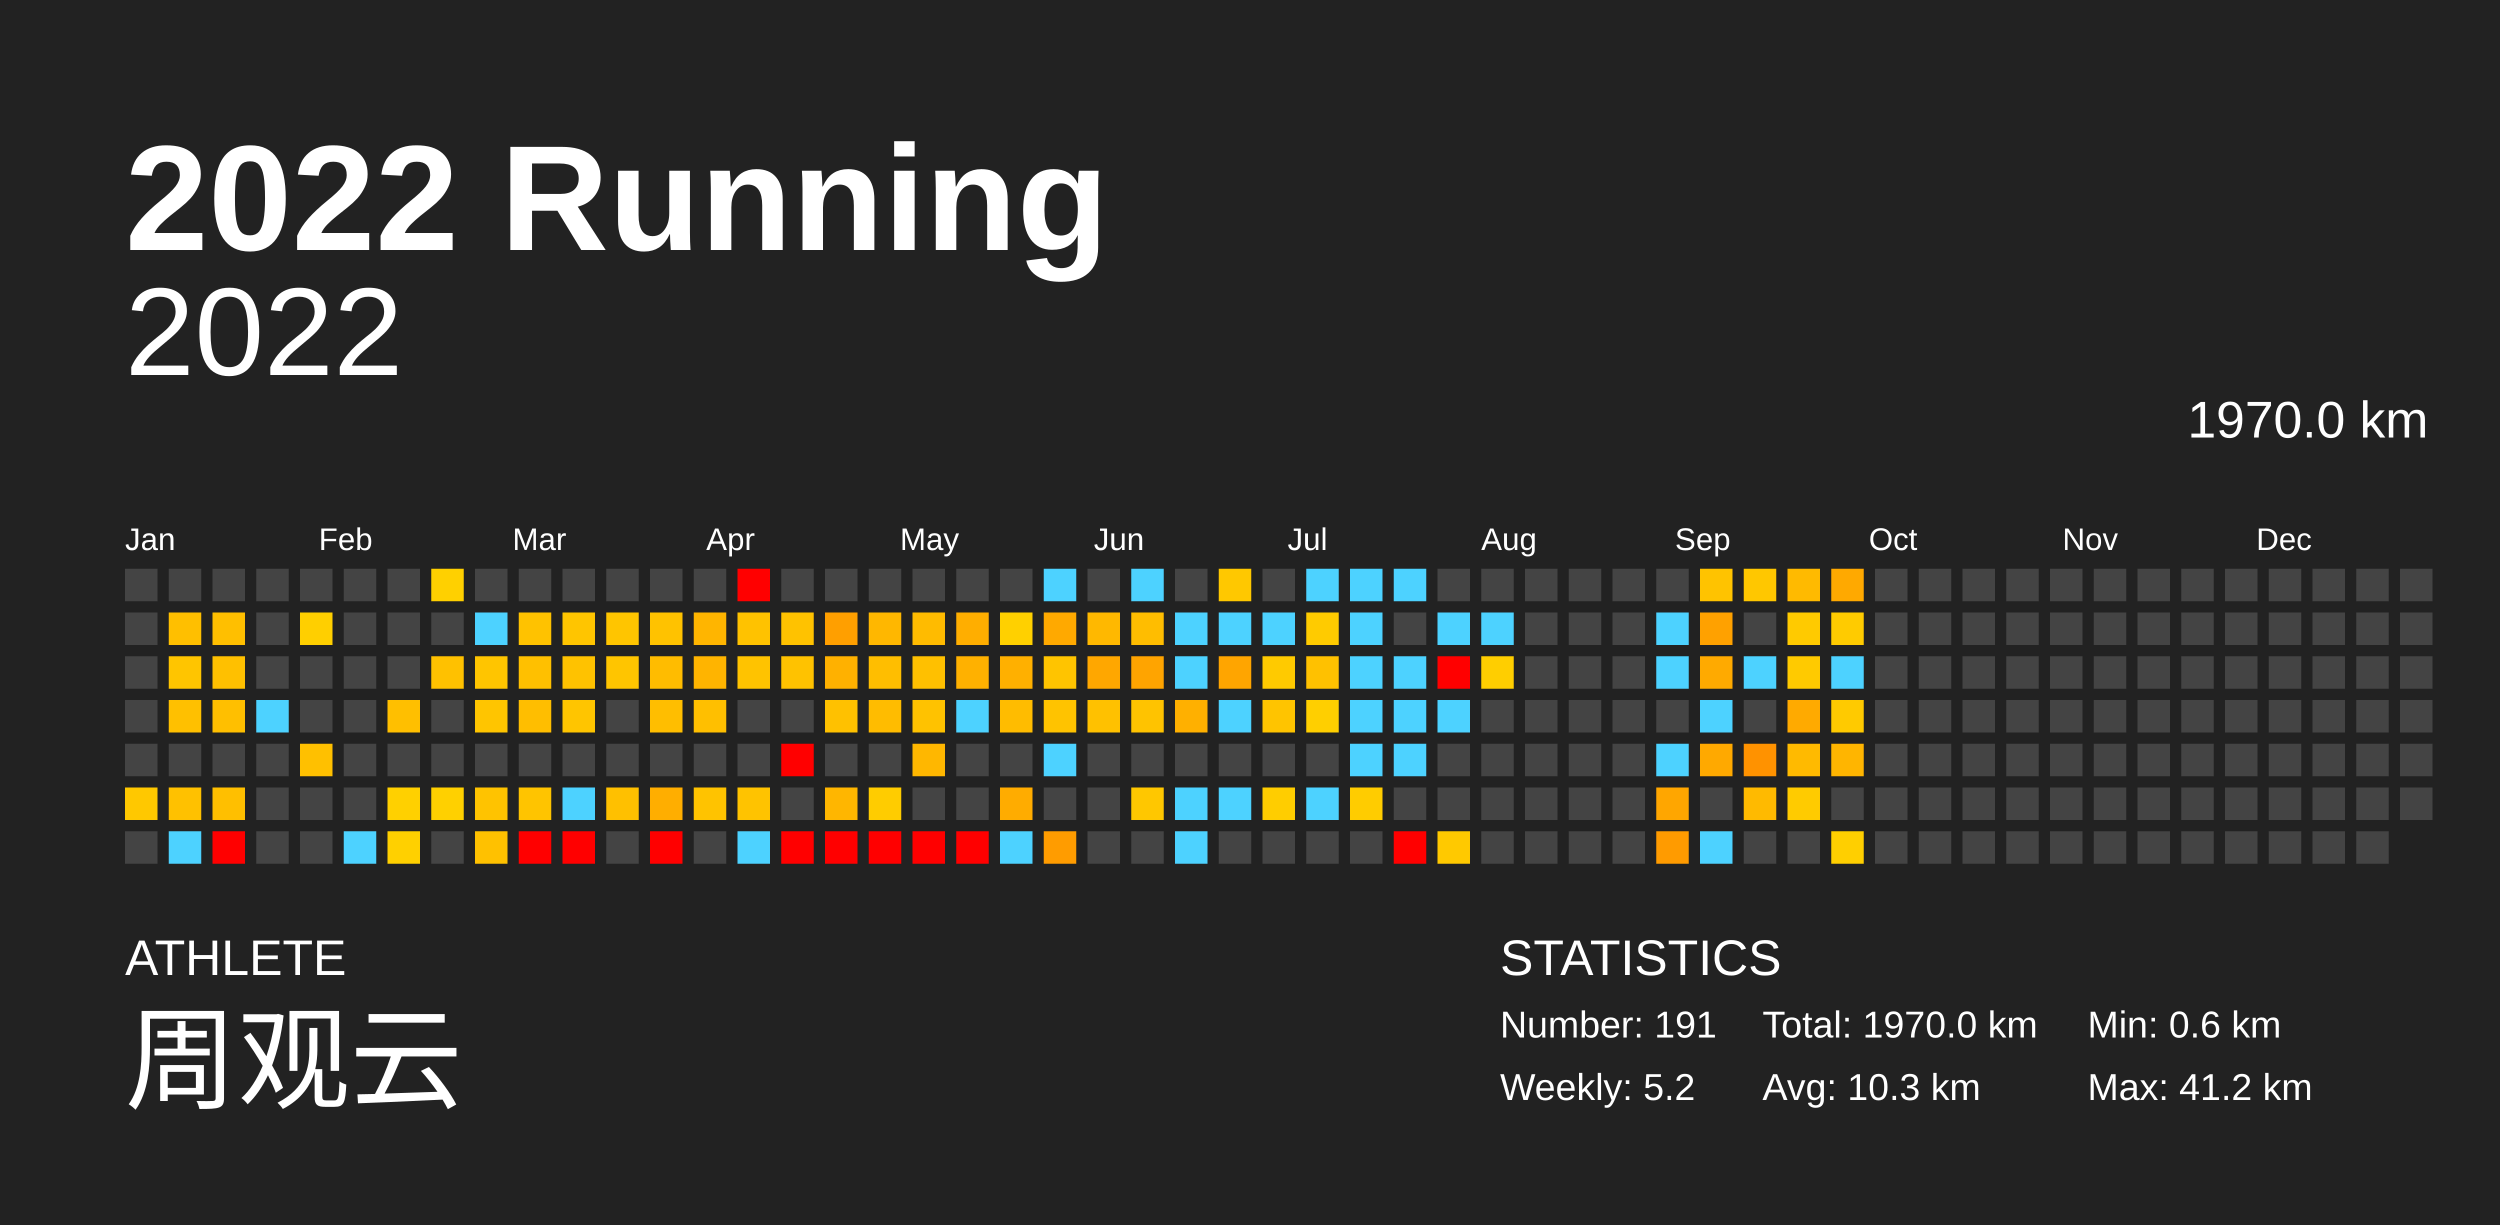
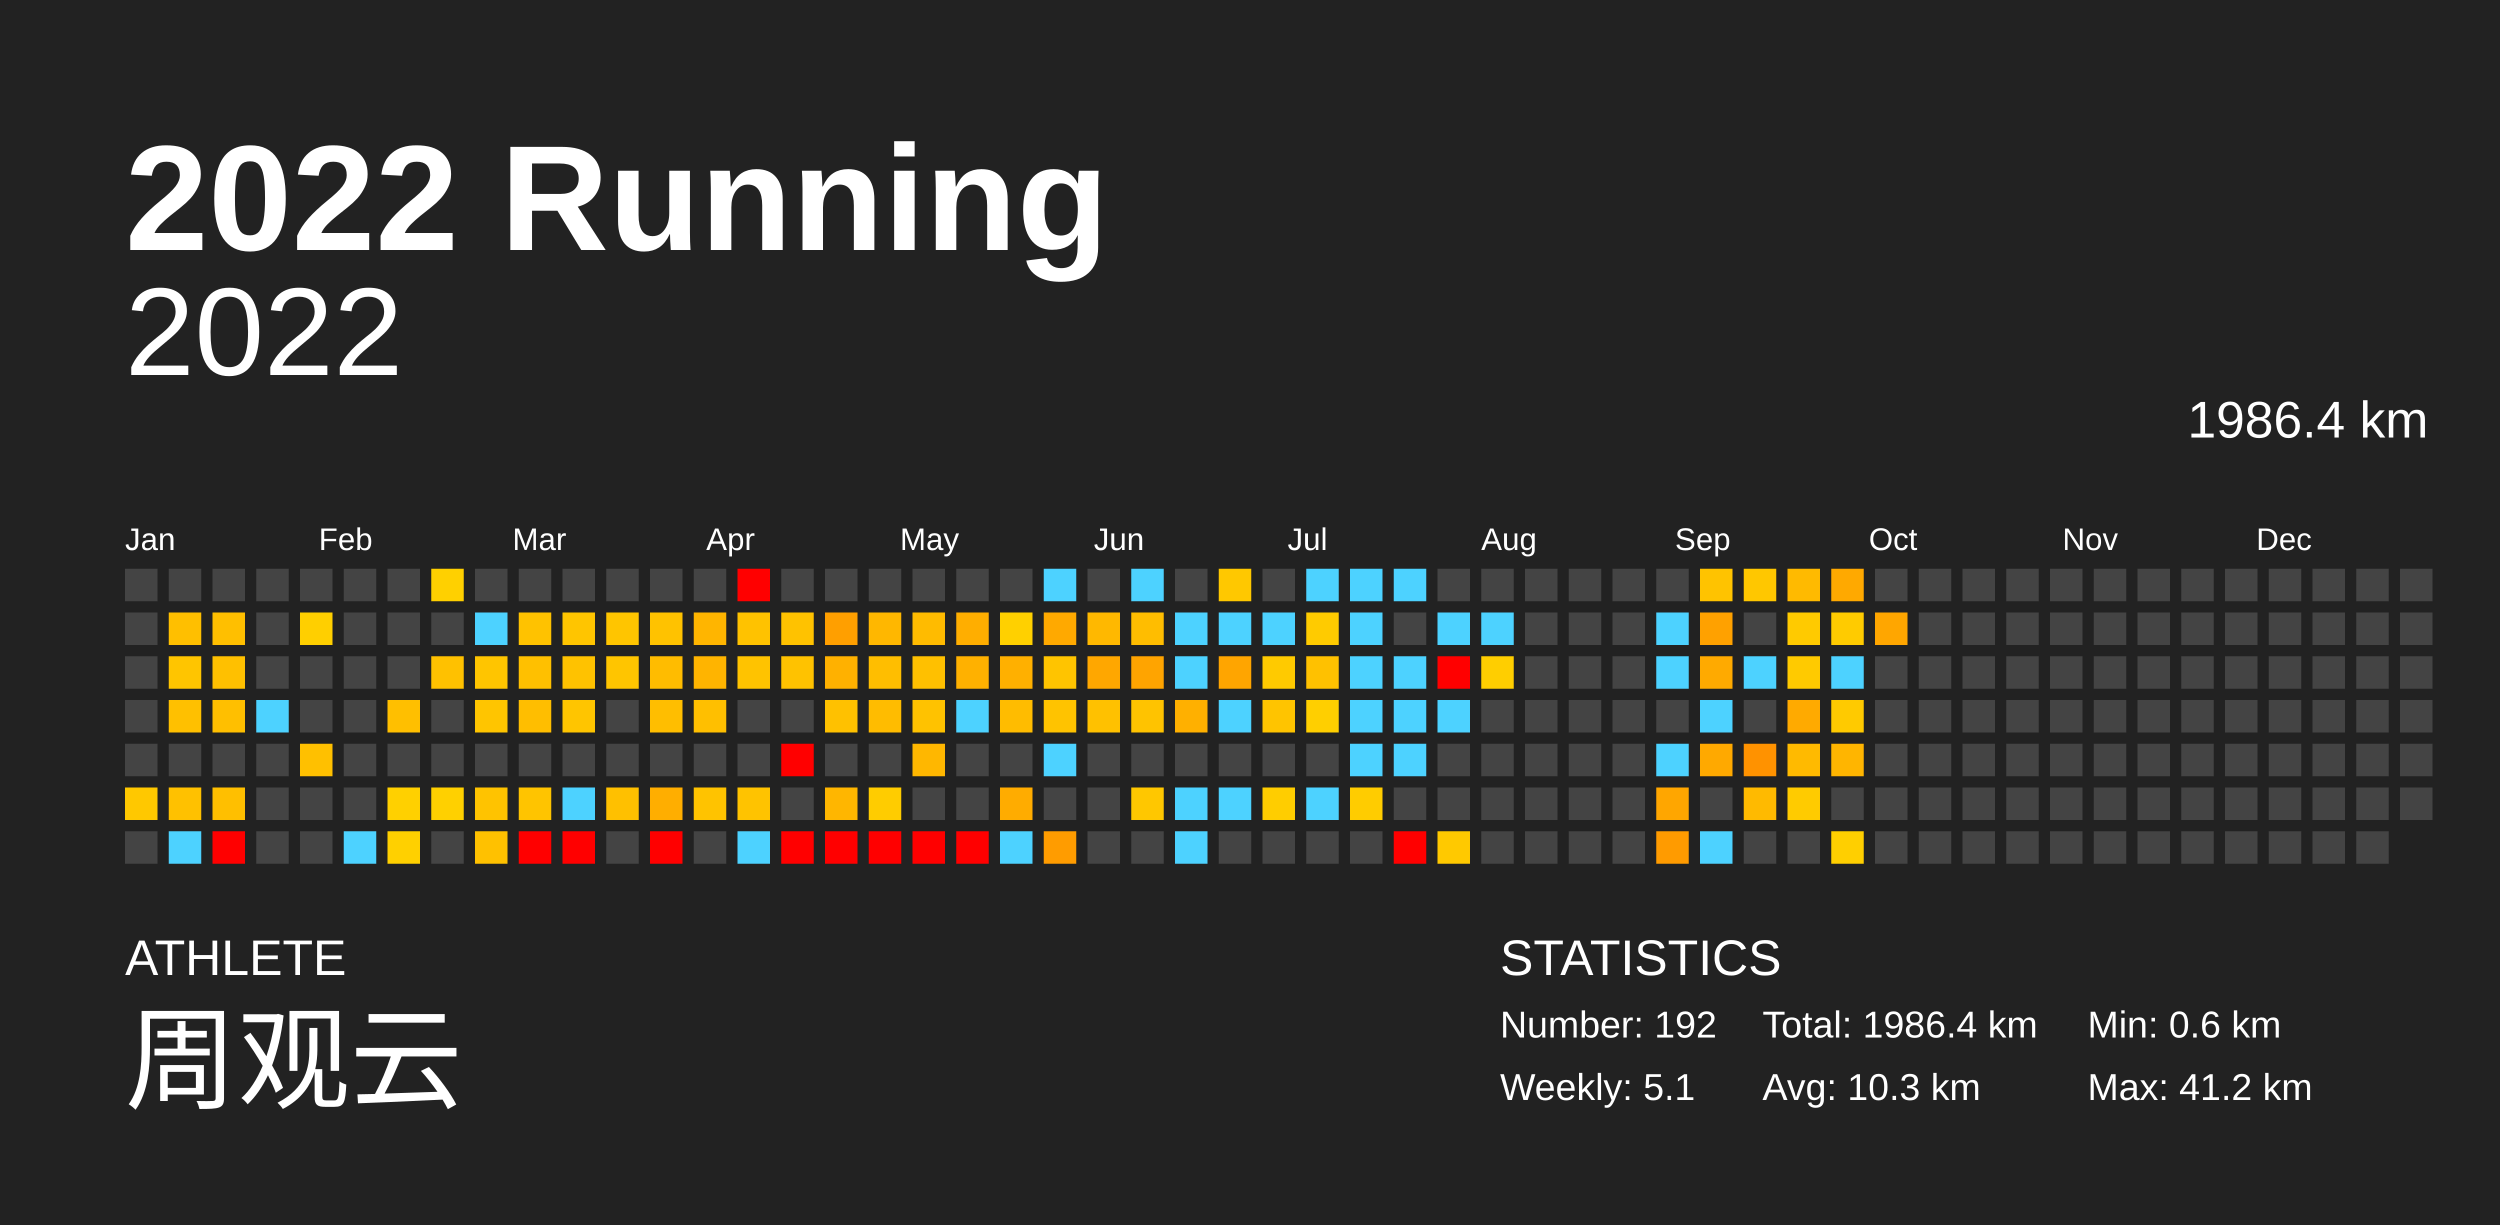
<svg xmlns="http://www.w3.org/2000/svg" baseProfile="full" height="98mm" version="1.1" viewBox="0,0,200,98" width="200mm">
  <defs />
  <rect fill="#222222" height="98" width="200" x="0" y="0" />
  <text fill="#FFFFFF" style="font-size:12px; font-family:Arial; font-weight:bold;" x="10" y="20">2022 Running</text>
  <text fill="#FFFFFF" style="font-size:4px; font-family:Arial" x="10" y="78">ATHLETE</text>
  <text fill="#FFFFFF" style="font-size:9px; font-family:Arial" x="10" y="88">周观云</text>
  <text fill="#FFFFFF" style="font-size:4px; font-family:Arial" x="120" y="78">STATISTICS</text>
-   <text fill="#FFFFFF" style="font-size:3px; font-family:Arial" x="120" y="83">Number: 191</text>
-   <text fill="#FFFFFF" style="font-size:3px; font-family:Arial" x="120" y="88">Weekly: 5.2</text>
-   <text fill="#FFFFFF" style="font-size:3px; font-family:Arial" x="141" y="83">Total: 1970.0 km</text>
+   <text fill="#FFFFFF" style="font-size:3px; font-family:Arial" x="120" y="83">Number: 192</text>
+   <text fill="#FFFFFF" style="font-size:3px; font-family:Arial" x="120" y="88">Weekly: 5.1</text>
+   <text fill="#FFFFFF" style="font-size:3px; font-family:Arial" x="141" y="83">Total: 1986.4 km</text>
  <text fill="#FFFFFF" style="font-size:3px; font-family:Arial" x="141" y="88">Avg: 10.3 km</text>
  <text fill="#FFFFFF" style="font-size:3px; font-family:Arial" x="167" y="83">Min: 0.6 km</text>
  <text fill="#FFFFFF" style="font-size:3px; font-family:Arial" x="167" y="88">Max: 41.2 km</text>
  <text alignment-baseline="hanging" fill="#FFFFFF" style="font-size:10.0px; font-family:Arial;" x="10" y="30">2022</text>
-   <text alignment-baseline="hanging" fill="#FFFFFF" style="font-size:4.125px; font-family:Arial;" x="175" y="35">1970.0 km</text>
+   <text alignment-baseline="hanging" fill="#FFFFFF" style="font-size:4.125px; font-family:Arial;" x="175" y="35">1986.4 km</text>
  <text fill="#FFFFFF" style="font-size:2.5px; font-family:Arial" x="10.0" y="44">Jan</text>
  <text fill="#FFFFFF" style="font-size:2.5px; font-family:Arial" x="25.5" y="44">Feb</text>
  <text fill="#FFFFFF" style="font-size:2.5px; font-family:Arial" x="41.0" y="44">Mar</text>
  <text fill="#FFFFFF" style="font-size:2.5px; font-family:Arial" x="56.5" y="44">Apr</text>
  <text fill="#FFFFFF" style="font-size:2.5px; font-family:Arial" x="72.0" y="44">May</text>
  <text fill="#FFFFFF" style="font-size:2.5px; font-family:Arial" x="87.5" y="44">Jun</text>
  <text fill="#FFFFFF" style="font-size:2.5px; font-family:Arial" x="103.0" y="44">Jul</text>
  <text fill="#FFFFFF" style="font-size:2.5px; font-family:Arial" x="118.5" y="44">Aug</text>
  <text fill="#FFFFFF" style="font-size:2.5px; font-family:Arial" x="134.0" y="44">Sep</text>
  <text fill="#FFFFFF" style="font-size:2.5px; font-family:Arial" x="149.5" y="44">Oct</text>
  <text fill="#FFFFFF" style="font-size:2.5px; font-family:Arial" x="165.0" y="44">Nov</text>
  <text fill="#FFFFFF" style="font-size:2.5px; font-family:Arial" x="180.5" y="44">Dec</text>
  <rect fill="#444444" height="2.6" width="2.6" x="10.0" y="45.5" />
  <rect fill="#444444" height="2.6" width="2.6" x="10.0" y="49.0" />
  <rect fill="#444444" height="2.6" width="2.6" x="10.0" y="52.5" />
  <rect fill="#444444" height="2.6" width="2.6" x="10.0" y="56.0" />
  <rect fill="#444444" height="2.6" width="2.6" x="10.0" y="59.5" />
  <rect fill="#ffc800" height="2.6" width="2.6" x="10.0" y="63.0" />
  <rect fill="#444444" height="2.6" width="2.6" x="10.0" y="66.5" />
  <rect fill="#444444" height="2.6" width="2.6" x="13.5" y="45.5" />
  <rect fill="#ffbf00" height="2.6" width="2.6" x="13.5" y="49.0" />
  <rect fill="#ffc500" height="2.6" width="2.6" x="13.5" y="52.5" />
  <rect fill="#ffc000" height="2.6" width="2.6" x="13.5" y="56.0" />
  <rect fill="#444444" height="2.6" width="2.6" x="13.5" y="59.5" />
  <rect fill="#ffc100" height="2.6" width="2.6" x="13.5" y="63.0" />
  <rect fill="#4dd2ff" height="2.6" width="2.6" x="13.5" y="66.5" />
  <rect fill="#444444" height="2.6" width="2.6" x="17.0" y="45.5" />
  <rect fill="#ffbf00" height="2.6" width="2.6" x="17.0" y="49.0" />
  <rect fill="#ffc000" height="2.6" width="2.6" x="17.0" y="52.5" />
  <rect fill="#ffbf00" height="2.6" width="2.6" x="17.0" y="56.0" />
  <rect fill="#444444" height="2.6" width="2.6" x="17.0" y="59.5" />
  <rect fill="#ffbf00" height="2.6" width="2.6" x="17.0" y="63.0" />
  <rect fill="red" height="2.6" width="2.6" x="17.0" y="66.5" />
  <rect fill="#444444" height="2.6" width="2.6" x="20.5" y="45.5" />
  <rect fill="#444444" height="2.6" width="2.6" x="20.5" y="49.0" />
  <rect fill="#444444" height="2.6" width="2.6" x="20.5" y="52.5" />
  <rect fill="#4dd2ff" height="2.6" width="2.6" x="20.5" y="56.0" />
  <rect fill="#444444" height="2.6" width="2.6" x="20.5" y="59.5" />
  <rect fill="#444444" height="2.6" width="2.6" x="20.5" y="63.0" />
  <rect fill="#444444" height="2.6" width="2.6" x="20.5" y="66.5" />
  <rect fill="#444444" height="2.6" width="2.6" x="24.0" y="45.5" />
  <rect fill="#ffcf00" height="2.6" width="2.6" x="24.0" y="49.0" />
  <rect fill="#444444" height="2.6" width="2.6" x="24.0" y="52.5" />
  <rect fill="#444444" height="2.6" width="2.6" x="24.0" y="56.0" />
  <rect fill="#ffc000" height="2.6" width="2.6" x="24.0" y="59.5" />
  <rect fill="#444444" height="2.6" width="2.6" x="24.0" y="63.0" />
  <rect fill="#444444" height="2.6" width="2.6" x="24.0" y="66.5" />
  <rect fill="#444444" height="2.6" width="2.6" x="27.5" y="45.5" />
  <rect fill="#444444" height="2.6" width="2.6" x="27.5" y="49.0" />
  <rect fill="#444444" height="2.6" width="2.6" x="27.5" y="52.5" />
  <rect fill="#444444" height="2.6" width="2.6" x="27.5" y="56.0" />
  <rect fill="#444444" height="2.6" width="2.6" x="27.5" y="59.5" />
  <rect fill="#444444" height="2.6" width="2.6" x="27.5" y="63.0" />
  <rect fill="#4dd2ff" height="2.6" width="2.6" x="27.5" y="66.5" />
  <rect fill="#444444" height="2.6" width="2.6" x="31.0" y="45.5" />
  <rect fill="#444444" height="2.6" width="2.6" x="31.0" y="49.0" />
  <rect fill="#444444" height="2.6" width="2.6" x="31.0" y="52.5" />
  <rect fill="#ffbf00" height="2.6" width="2.6" x="31.0" y="56.0" />
  <rect fill="#444444" height="2.6" width="2.6" x="31.0" y="59.5" />
  <rect fill="#ffd000" height="2.6" width="2.6" x="31.0" y="63.0" />
  <rect fill="#ffd000" height="2.6" width="2.6" x="31.0" y="66.5" />
  <rect fill="#ffd000" height="2.6" width="2.6" x="34.5" y="45.5" />
  <rect fill="#444444" height="2.6" width="2.6" x="34.5" y="49.0" />
  <rect fill="#ffc100" height="2.6" width="2.6" x="34.5" y="52.5" />
  <rect fill="#444444" height="2.6" width="2.6" x="34.5" y="56.0" />
  <rect fill="#444444" height="2.6" width="2.6" x="34.5" y="59.5" />
  <rect fill="#ffd000" height="2.6" width="2.6" x="34.5" y="63.0" />
  <rect fill="#444444" height="2.6" width="2.6" x="34.5" y="66.5" />
  <rect fill="#444444" height="2.6" width="2.6" x="38.0" y="45.5" />
  <rect fill="#4dd2ff" height="2.6" width="2.6" x="38.0" y="49.0" />
  <rect fill="#ffc500" height="2.6" width="2.6" x="38.0" y="52.5" />
  <rect fill="#ffc500" height="2.6" width="2.6" x="38.0" y="56.0" />
  <rect fill="#444444" height="2.6" width="2.6" x="38.0" y="59.5" />
  <rect fill="#ffc300" height="2.6" width="2.6" x="38.0" y="63.0" />
  <rect fill="#ffc100" height="2.6" width="2.6" x="38.0" y="66.5" />
  <rect fill="#444444" height="2.6" width="2.6" x="41.5" y="45.5" />
  <rect fill="#ffc200" height="2.6" width="2.6" x="41.5" y="49.0" />
  <rect fill="#ffc000" height="2.6" width="2.6" x="41.5" y="52.5" />
  <rect fill="#ffbe00" height="2.6" width="2.6" x="41.5" y="56.0" />
  <rect fill="#444444" height="2.6" width="2.6" x="41.5" y="59.5" />
  <rect fill="#ffc400" height="2.6" width="2.6" x="41.5" y="63.0" />
  <rect fill="red" height="2.6" width="2.6" x="41.5" y="66.5" />
  <rect fill="#444444" height="2.6" width="2.6" x="45.0" y="45.5" />
  <rect fill="#ffc500" height="2.6" width="2.6" x="45.0" y="49.0" />
  <rect fill="#ffc200" height="2.6" width="2.6" x="45.0" y="52.5" />
  <rect fill="#ffc500" height="2.6" width="2.6" x="45.0" y="56.0" />
  <rect fill="#444444" height="2.6" width="2.6" x="45.0" y="59.5" />
  <rect fill="#4dd2ff" height="2.6" width="2.6" x="45.0" y="63.0" />
  <rect fill="red" height="2.6" width="2.6" x="45.0" y="66.5" />
  <rect fill="#444444" height="2.6" width="2.6" x="48.5" y="45.5" />
  <rect fill="#ffc500" height="2.6" width="2.6" x="48.5" y="49.0" />
  <rect fill="#ffc500" height="2.6" width="2.6" x="48.5" y="52.5" />
  <rect fill="#444444" height="2.6" width="2.6" x="48.5" y="56.0" />
  <rect fill="#444444" height="2.6" width="2.6" x="48.5" y="59.5" />
  <rect fill="#ffc000" height="2.6" width="2.6" x="48.5" y="63.0" />
  <rect fill="#444444" height="2.6" width="2.6" x="48.5" y="66.5" />
  <rect fill="#444444" height="2.6" width="2.6" x="52.0" y="45.5" />
  <rect fill="#ffc200" height="2.6" width="2.6" x="52.0" y="49.0" />
  <rect fill="#ffbc00" height="2.6" width="2.6" x="52.0" y="52.5" />
  <rect fill="#ffbe00" height="2.6" width="2.6" x="52.0" y="56.0" />
  <rect fill="#444444" height="2.6" width="2.6" x="52.0" y="59.5" />
  <rect fill="#ffae00" height="2.6" width="2.6" x="52.0" y="63.0" />
  <rect fill="red" height="2.6" width="2.6" x="52.0" y="66.5" />
  <rect fill="#444444" height="2.6" width="2.6" x="55.5" y="45.5" />
  <rect fill="#ffb500" height="2.6" width="2.6" x="55.5" y="49.0" />
  <rect fill="#ffb400" height="2.6" width="2.6" x="55.5" y="52.5" />
  <rect fill="#ffbf00" height="2.6" width="2.6" x="55.5" y="56.0" />
  <rect fill="#444444" height="2.6" width="2.6" x="55.5" y="59.5" />
  <rect fill="#ffc300" height="2.6" width="2.6" x="55.5" y="63.0" />
  <rect fill="#444444" height="2.6" width="2.6" x="55.5" y="66.5" />
  <rect fill="red" height="2.6" width="2.6" x="59.0" y="45.5" />
  <rect fill="#ffc200" height="2.6" width="2.6" x="59.0" y="49.0" />
  <rect fill="#ffc300" height="2.6" width="2.6" x="59.0" y="52.5" />
  <rect fill="#444444" height="2.6" width="2.6" x="59.0" y="56.0" />
  <rect fill="#444444" height="2.6" width="2.6" x="59.0" y="59.5" />
  <rect fill="#ffc300" height="2.6" width="2.6" x="59.0" y="63.0" />
  <rect fill="#4dd2ff" height="2.6" width="2.6" x="59.0" y="66.5" />
  <rect fill="#444444" height="2.6" width="2.6" x="62.5" y="45.5" />
  <rect fill="#ffc200" height="2.6" width="2.6" x="62.5" y="49.0" />
  <rect fill="#ffc200" height="2.6" width="2.6" x="62.5" y="52.5" />
  <rect fill="#444444" height="2.6" width="2.6" x="62.5" y="56.0" />
  <rect fill="red" height="2.6" width="2.6" x="62.5" y="59.5" />
  <rect fill="#444444" height="2.6" width="2.6" x="62.5" y="63.0" />
  <rect fill="red" height="2.6" width="2.6" x="62.5" y="66.5" />
  <rect fill="#444444" height="2.6" width="2.6" x="66.0" y="45.5" />
  <rect fill="#ff9f00" height="2.6" width="2.6" x="66.0" y="49.0" />
  <rect fill="#ffb100" height="2.6" width="2.6" x="66.0" y="52.5" />
  <rect fill="#ffc100" height="2.6" width="2.6" x="66.0" y="56.0" />
  <rect fill="#444444" height="2.6" width="2.6" x="66.0" y="59.5" />
  <rect fill="#ffb600" height="2.6" width="2.6" x="66.0" y="63.0" />
  <rect fill="red" height="2.6" width="2.6" x="66.0" y="66.5" />
  <rect fill="#444444" height="2.6" width="2.6" x="69.5" y="45.5" />
  <rect fill="#ffb700" height="2.6" width="2.6" x="69.5" y="49.0" />
  <rect fill="#ffbe00" height="2.6" width="2.6" x="69.5" y="52.5" />
  <rect fill="#ffbc00" height="2.6" width="2.6" x="69.5" y="56.0" />
  <rect fill="#444444" height="2.6" width="2.6" x="69.5" y="59.5" />
  <rect fill="#ffcc00" height="2.6" width="2.6" x="69.5" y="63.0" />
  <rect fill="red" height="2.6" width="2.6" x="69.5" y="66.5" />
  <rect fill="#444444" height="2.6" width="2.6" x="73.0" y="45.5" />
  <rect fill="#ffbb00" height="2.6" width="2.6" x="73.0" y="49.0" />
  <rect fill="#ffc000" height="2.6" width="2.6" x="73.0" y="52.5" />
  <rect fill="#ffc200" height="2.6" width="2.6" x="73.0" y="56.0" />
  <rect fill="#ffb700" height="2.6" width="2.6" x="73.0" y="59.5" />
  <rect fill="#444444" height="2.6" width="2.6" x="73.0" y="63.0" />
  <rect fill="red" height="2.6" width="2.6" x="73.0" y="66.5" />
  <rect fill="#444444" height="2.6" width="2.6" x="76.5" y="45.5" />
  <rect fill="#ffae00" height="2.6" width="2.6" x="76.5" y="49.0" />
  <rect fill="#ffb100" height="2.6" width="2.6" x="76.5" y="52.5" />
  <rect fill="#4dd2ff" height="2.6" width="2.6" x="76.5" y="56.0" />
  <rect fill="#444444" height="2.6" width="2.6" x="76.5" y="59.5" />
  <rect fill="#444444" height="2.6" width="2.6" x="76.5" y="63.0" />
  <rect fill="red" height="2.6" width="2.6" x="76.5" y="66.5" />
  <rect fill="#444444" height="2.6" width="2.6" x="80.0" y="45.5" />
  <rect fill="#ffd000" height="2.6" width="2.6" x="80.0" y="49.0" />
  <rect fill="#ffb000" height="2.6" width="2.6" x="80.0" y="52.5" />
  <rect fill="#ffbc00" height="2.6" width="2.6" x="80.0" y="56.0" />
  <rect fill="#444444" height="2.6" width="2.6" x="80.0" y="59.5" />
  <rect fill="#ffac00" height="2.6" width="2.6" x="80.0" y="63.0" />
  <rect fill="#4dd2ff" height="2.6" width="2.6" x="80.0" y="66.5" />
  <rect fill="#4dd2ff" height="2.6" width="2.6" x="83.5" y="45.5" />
  <rect fill="#ffa900" height="2.6" width="2.6" x="83.5" y="49.0" />
  <rect fill="#ffc400" height="2.6" width="2.6" x="83.5" y="52.5" />
  <rect fill="#ffc300" height="2.6" width="2.6" x="83.5" y="56.0" />
  <rect fill="#4dd2ff" height="2.6" width="2.6" x="83.5" y="59.5" />
  <rect fill="#444444" height="2.6" width="2.6" x="83.5" y="63.0" />
  <rect fill="#ff9c00" height="2.6" width="2.6" x="83.5" y="66.5" />
  <rect fill="#444444" height="2.6" width="2.6" x="87.0" y="45.5" />
  <rect fill="#ffb800" height="2.6" width="2.6" x="87.0" y="49.0" />
  <rect fill="#ffa700" height="2.6" width="2.6" x="87.0" y="52.5" />
  <rect fill="#ffc100" height="2.6" width="2.6" x="87.0" y="56.0" />
  <rect fill="#444444" height="2.6" width="2.6" x="87.0" y="59.5" />
  <rect fill="#444444" height="2.6" width="2.6" x="87.0" y="63.0" />
  <rect fill="#444444" height="2.6" width="2.6" x="87.0" y="66.5" />
  <rect fill="#4dd2ff" height="2.6" width="2.6" x="90.5" y="45.5" />
  <rect fill="#ffbd00" height="2.6" width="2.6" x="90.5" y="49.0" />
  <rect fill="#ffa400" height="2.6" width="2.6" x="90.5" y="52.5" />
  <rect fill="#ffc300" height="2.6" width="2.6" x="90.5" y="56.0" />
  <rect fill="#444444" height="2.6" width="2.6" x="90.5" y="59.5" />
  <rect fill="#ffc700" height="2.6" width="2.6" x="90.5" y="63.0" />
  <rect fill="#444444" height="2.6" width="2.6" x="90.5" y="66.5" />
  <rect fill="#444444" height="2.6" width="2.6" x="94.0" y="45.5" />
  <rect fill="#4dd2ff" height="2.6" width="2.6" x="94.0" y="49.0" />
  <rect fill="#4dd2ff" height="2.6" width="2.6" x="94.0" y="52.5" />
  <rect fill="#ffb000" height="2.6" width="2.6" x="94.0" y="56.0" />
  <rect fill="#444444" height="2.6" width="2.6" x="94.0" y="59.5" />
  <rect fill="#4dd2ff" height="2.6" width="2.6" x="94.0" y="63.0" />
  <rect fill="#4dd2ff" height="2.6" width="2.6" x="94.0" y="66.5" />
  <rect fill="#ffc800" height="2.6" width="2.6" x="97.5" y="45.5" />
  <rect fill="#4dd2ff" height="2.6" width="2.6" x="97.5" y="49.0" />
  <rect fill="#ffa500" height="2.6" width="2.6" x="97.5" y="52.5" />
  <rect fill="#4dd2ff" height="2.6" width="2.6" x="97.5" y="56.0" />
  <rect fill="#444444" height="2.6" width="2.6" x="97.5" y="59.5" />
  <rect fill="#4dd2ff" height="2.6" width="2.6" x="97.5" y="63.0" />
  <rect fill="#444444" height="2.6" width="2.6" x="97.5" y="66.5" />
  <rect fill="#444444" height="2.6" width="2.6" x="101.0" y="45.5" />
  <rect fill="#4dd2ff" height="2.6" width="2.6" x="101.0" y="49.0" />
  <rect fill="#ffca00" height="2.6" width="2.6" x="101.0" y="52.5" />
  <rect fill="#ffc400" height="2.6" width="2.6" x="101.0" y="56.0" />
  <rect fill="#444444" height="2.6" width="2.6" x="101.0" y="59.5" />
  <rect fill="#ffcd00" height="2.6" width="2.6" x="101.0" y="63.0" />
  <rect fill="#444444" height="2.6" width="2.6" x="101.0" y="66.5" />
  <rect fill="#4dd2ff" height="2.6" width="2.6" x="104.5" y="45.5" />
  <rect fill="#ffcb00" height="2.6" width="2.6" x="104.5" y="49.0" />
  <rect fill="#ffc100" height="2.6" width="2.6" x="104.5" y="52.5" />
  <rect fill="#ffcf00" height="2.6" width="2.6" x="104.5" y="56.0" />
  <rect fill="#444444" height="2.6" width="2.6" x="104.5" y="59.5" />
  <rect fill="#4dd2ff" height="2.6" width="2.6" x="104.5" y="63.0" />
  <rect fill="#444444" height="2.6" width="2.6" x="104.5" y="66.5" />
  <rect fill="#4dd2ff" height="2.6" width="2.6" x="108.0" y="45.5" />
  <rect fill="#4dd2ff" height="2.6" width="2.6" x="108.0" y="49.0" />
  <rect fill="#4dd2ff" height="2.6" width="2.6" x="108.0" y="52.5" />
  <rect fill="#4dd2ff" height="2.6" width="2.6" x="108.0" y="56.0" />
  <rect fill="#4dd2ff" height="2.6" width="2.6" x="108.0" y="59.5" />
  <rect fill="#ffcc00" height="2.6" width="2.6" x="108.0" y="63.0" />
  <rect fill="#444444" height="2.6" width="2.6" x="108.0" y="66.5" />
  <rect fill="#4dd2ff" height="2.6" width="2.6" x="111.5" y="45.5" />
  <rect fill="#444444" height="2.6" width="2.6" x="111.5" y="49.0" />
  <rect fill="#4dd2ff" height="2.6" width="2.6" x="111.5" y="52.5" />
  <rect fill="#4dd2ff" height="2.6" width="2.6" x="111.5" y="56.0" />
  <rect fill="#4dd2ff" height="2.6" width="2.6" x="111.5" y="59.5" />
  <rect fill="#444444" height="2.6" width="2.6" x="111.5" y="63.0" />
  <rect fill="red" height="2.6" width="2.6" x="111.5" y="66.5" />
  <rect fill="#444444" height="2.6" width="2.6" x="115.0" y="45.5" />
  <rect fill="#4dd2ff" height="2.6" width="2.6" x="115.0" y="49.0" />
  <rect fill="red" height="2.6" width="2.6" x="115.0" y="52.5" />
  <rect fill="#4dd2ff" height="2.6" width="2.6" x="115.0" y="56.0" />
  <rect fill="#444444" height="2.6" width="2.6" x="115.0" y="59.5" />
  <rect fill="#444444" height="2.6" width="2.6" x="115.0" y="63.0" />
  <rect fill="#ffc900" height="2.6" width="2.6" x="115.0" y="66.5" />
  <rect fill="#444444" height="2.6" width="2.6" x="118.5" y="45.5" />
  <rect fill="#4dd2ff" height="2.6" width="2.6" x="118.5" y="49.0" />
  <rect fill="#ffce00" height="2.6" width="2.6" x="118.5" y="52.5" />
  <rect fill="#444444" height="2.6" width="2.6" x="118.5" y="56.0" />
  <rect fill="#444444" height="2.6" width="2.6" x="118.5" y="59.5" />
  <rect fill="#444444" height="2.6" width="2.6" x="118.5" y="63.0" />
  <rect fill="#444444" height="2.6" width="2.6" x="118.5" y="66.5" />
  <rect fill="#444444" height="2.6" width="2.6" x="122.0" y="45.5" />
  <rect fill="#444444" height="2.6" width="2.6" x="122.0" y="49.0" />
  <rect fill="#444444" height="2.6" width="2.6" x="122.0" y="52.5" />
  <rect fill="#444444" height="2.6" width="2.6" x="122.0" y="56.0" />
  <rect fill="#444444" height="2.6" width="2.6" x="122.0" y="59.5" />
  <rect fill="#444444" height="2.6" width="2.6" x="122.0" y="63.0" />
  <rect fill="#444444" height="2.6" width="2.6" x="122.0" y="66.5" />
  <rect fill="#444444" height="2.6" width="2.6" x="125.5" y="45.5" />
  <rect fill="#444444" height="2.6" width="2.6" x="125.5" y="49.0" />
  <rect fill="#444444" height="2.6" width="2.6" x="125.5" y="52.5" />
  <rect fill="#444444" height="2.6" width="2.6" x="125.5" y="56.0" />
  <rect fill="#444444" height="2.6" width="2.6" x="125.5" y="59.5" />
  <rect fill="#444444" height="2.6" width="2.6" x="125.5" y="63.0" />
  <rect fill="#444444" height="2.6" width="2.6" x="125.5" y="66.5" />
  <rect fill="#444444" height="2.6" width="2.6" x="129.0" y="45.5" />
  <rect fill="#444444" height="2.6" width="2.6" x="129.0" y="49.0" />
  <rect fill="#444444" height="2.6" width="2.6" x="129.0" y="52.5" />
  <rect fill="#444444" height="2.6" width="2.6" x="129.0" y="56.0" />
  <rect fill="#444444" height="2.6" width="2.6" x="129.0" y="59.5" />
  <rect fill="#444444" height="2.6" width="2.6" x="129.0" y="63.0" />
  <rect fill="#444444" height="2.6" width="2.6" x="129.0" y="66.5" />
  <rect fill="#444444" height="2.6" width="2.6" x="132.5" y="45.5" />
  <rect fill="#4dd2ff" height="2.6" width="2.6" x="132.5" y="49.0" />
  <rect fill="#4dd2ff" height="2.6" width="2.6" x="132.5" y="52.5" />
  <rect fill="#444444" height="2.6" width="2.6" x="132.5" y="56.0" />
  <rect fill="#4dd2ff" height="2.6" width="2.6" x="132.5" y="59.5" />
  <rect fill="#ffa600" height="2.6" width="2.6" x="132.5" y="63.0" />
  <rect fill="#ff9b00" height="2.6" width="2.6" x="132.5" y="66.5" />
  <rect fill="#ffc300" height="2.6" width="2.6" x="136.0" y="45.5" />
  <rect fill="#ffa100" height="2.6" width="2.6" x="136.0" y="49.0" />
  <rect fill="#ffaa00" height="2.6" width="2.6" x="136.0" y="52.5" />
  <rect fill="#4dd2ff" height="2.6" width="2.6" x="136.0" y="56.0" />
  <rect fill="#ffa900" height="2.6" width="2.6" x="136.0" y="59.5" />
  <rect fill="#444444" height="2.6" width="2.6" x="136.0" y="63.0" />
  <rect fill="#4dd2ff" height="2.6" width="2.6" x="136.0" y="66.5" />
  <rect fill="#ffc700" height="2.6" width="2.6" x="139.5" y="45.5" />
  <rect fill="#444444" height="2.6" width="2.6" x="139.5" y="49.0" />
  <rect fill="#4dd2ff" height="2.6" width="2.6" x="139.5" y="52.5" />
  <rect fill="#444444" height="2.6" width="2.6" x="139.5" y="56.0" />
  <rect fill="#ff9200" height="2.6" width="2.6" x="139.5" y="59.5" />
  <rect fill="#ffba00" height="2.6" width="2.6" x="139.5" y="63.0" />
  <rect fill="#444444" height="2.6" width="2.6" x="139.5" y="66.5" />
  <rect fill="#ffba00" height="2.6" width="2.6" x="143.0" y="45.5" />
  <rect fill="#ffca00" height="2.6" width="2.6" x="143.0" y="49.0" />
  <rect fill="#ffca00" height="2.6" width="2.6" x="143.0" y="52.5" />
  <rect fill="#ffaa00" height="2.6" width="2.6" x="143.0" y="56.0" />
  <rect fill="#ffba00" height="2.6" width="2.6" x="143.0" y="59.5" />
  <rect fill="#ffcb00" height="2.6" width="2.6" x="143.0" y="63.0" />
  <rect fill="#444444" height="2.6" width="2.6" x="143.0" y="66.5" />
  <rect fill="#ffa900" height="2.6" width="2.6" x="146.5" y="45.5" />
  <rect fill="#ffcb00" height="2.6" width="2.6" x="146.5" y="49.0" />
  <rect fill="#4dd2ff" height="2.6" width="2.6" x="146.5" y="52.5" />
  <rect fill="#ffca00" height="2.6" width="2.6" x="146.5" y="56.0" />
  <rect fill="#ffb500" height="2.6" width="2.6" x="146.5" y="59.5" />
  <rect fill="#444444" height="2.6" width="2.6" x="146.5" y="63.0" />
  <rect fill="#ffcf00" height="2.6" width="2.6" x="146.5" y="66.5" />
  <rect fill="#444444" height="2.6" width="2.6" x="150.0" y="45.5" />
-   <rect fill="#444444" height="2.6" width="2.6" x="150.0" y="49.0" />
+   <rect fill="#ffa600" height="2.6" width="2.6" x="150.0" y="49.0" />
  <rect fill="#444444" height="2.6" width="2.6" x="150.0" y="52.5" />
  <rect fill="#444444" height="2.6" width="2.6" x="150.0" y="56.0" />
  <rect fill="#444444" height="2.6" width="2.6" x="150.0" y="59.5" />
  <rect fill="#444444" height="2.6" width="2.6" x="150.0" y="63.0" />
  <rect fill="#444444" height="2.6" width="2.6" x="150.0" y="66.5" />
  <rect fill="#444444" height="2.6" width="2.6" x="153.5" y="45.5" />
  <rect fill="#444444" height="2.6" width="2.6" x="153.5" y="49.0" />
  <rect fill="#444444" height="2.6" width="2.6" x="153.5" y="52.5" />
  <rect fill="#444444" height="2.6" width="2.6" x="153.5" y="56.0" />
  <rect fill="#444444" height="2.6" width="2.6" x="153.5" y="59.5" />
  <rect fill="#444444" height="2.6" width="2.6" x="153.5" y="63.0" />
  <rect fill="#444444" height="2.6" width="2.6" x="153.5" y="66.5" />
  <rect fill="#444444" height="2.6" width="2.6" x="157.0" y="45.5" />
  <rect fill="#444444" height="2.6" width="2.6" x="157.0" y="49.0" />
  <rect fill="#444444" height="2.6" width="2.6" x="157.0" y="52.5" />
  <rect fill="#444444" height="2.6" width="2.6" x="157.0" y="56.0" />
  <rect fill="#444444" height="2.6" width="2.6" x="157.0" y="59.5" />
  <rect fill="#444444" height="2.6" width="2.6" x="157.0" y="63.0" />
  <rect fill="#444444" height="2.6" width="2.6" x="157.0" y="66.5" />
  <rect fill="#444444" height="2.6" width="2.6" x="160.5" y="45.5" />
  <rect fill="#444444" height="2.6" width="2.6" x="160.5" y="49.0" />
  <rect fill="#444444" height="2.6" width="2.6" x="160.5" y="52.5" />
  <rect fill="#444444" height="2.6" width="2.6" x="160.5" y="56.0" />
  <rect fill="#444444" height="2.6" width="2.6" x="160.5" y="59.5" />
  <rect fill="#444444" height="2.6" width="2.6" x="160.5" y="63.0" />
  <rect fill="#444444" height="2.6" width="2.6" x="160.5" y="66.5" />
  <rect fill="#444444" height="2.6" width="2.6" x="164.0" y="45.5" />
  <rect fill="#444444" height="2.6" width="2.6" x="164.0" y="49.0" />
  <rect fill="#444444" height="2.6" width="2.6" x="164.0" y="52.5" />
  <rect fill="#444444" height="2.6" width="2.6" x="164.0" y="56.0" />
  <rect fill="#444444" height="2.6" width="2.6" x="164.0" y="59.5" />
  <rect fill="#444444" height="2.6" width="2.6" x="164.0" y="63.0" />
  <rect fill="#444444" height="2.6" width="2.6" x="164.0" y="66.5" />
  <rect fill="#444444" height="2.6" width="2.6" x="167.5" y="45.5" />
  <rect fill="#444444" height="2.6" width="2.6" x="167.5" y="49.0" />
  <rect fill="#444444" height="2.6" width="2.6" x="167.5" y="52.5" />
  <rect fill="#444444" height="2.6" width="2.6" x="167.5" y="56.0" />
  <rect fill="#444444" height="2.6" width="2.6" x="167.5" y="59.5" />
  <rect fill="#444444" height="2.6" width="2.6" x="167.5" y="63.0" />
  <rect fill="#444444" height="2.6" width="2.6" x="167.5" y="66.5" />
  <rect fill="#444444" height="2.6" width="2.6" x="171.0" y="45.5" />
  <rect fill="#444444" height="2.6" width="2.6" x="171.0" y="49.0" />
  <rect fill="#444444" height="2.6" width="2.6" x="171.0" y="52.5" />
  <rect fill="#444444" height="2.6" width="2.6" x="171.0" y="56.0" />
  <rect fill="#444444" height="2.6" width="2.6" x="171.0" y="59.5" />
  <rect fill="#444444" height="2.6" width="2.6" x="171.0" y="63.0" />
  <rect fill="#444444" height="2.6" width="2.6" x="171.0" y="66.5" />
  <rect fill="#444444" height="2.6" width="2.6" x="174.5" y="45.5" />
  <rect fill="#444444" height="2.6" width="2.6" x="174.5" y="49.0" />
  <rect fill="#444444" height="2.6" width="2.6" x="174.5" y="52.5" />
  <rect fill="#444444" height="2.6" width="2.6" x="174.5" y="56.0" />
  <rect fill="#444444" height="2.6" width="2.6" x="174.5" y="59.5" />
  <rect fill="#444444" height="2.6" width="2.6" x="174.5" y="63.0" />
  <rect fill="#444444" height="2.6" width="2.6" x="174.5" y="66.5" />
  <rect fill="#444444" height="2.6" width="2.6" x="178.0" y="45.5" />
  <rect fill="#444444" height="2.6" width="2.6" x="178.0" y="49.0" />
  <rect fill="#444444" height="2.6" width="2.6" x="178.0" y="52.5" />
  <rect fill="#444444" height="2.6" width="2.6" x="178.0" y="56.0" />
  <rect fill="#444444" height="2.6" width="2.6" x="178.0" y="59.5" />
  <rect fill="#444444" height="2.6" width="2.6" x="178.0" y="63.0" />
  <rect fill="#444444" height="2.6" width="2.6" x="178.0" y="66.5" />
  <rect fill="#444444" height="2.6" width="2.6" x="181.5" y="45.5" />
  <rect fill="#444444" height="2.6" width="2.6" x="181.5" y="49.0" />
  <rect fill="#444444" height="2.6" width="2.6" x="181.5" y="52.5" />
  <rect fill="#444444" height="2.6" width="2.6" x="181.5" y="56.0" />
  <rect fill="#444444" height="2.6" width="2.6" x="181.5" y="59.5" />
  <rect fill="#444444" height="2.6" width="2.6" x="181.5" y="63.0" />
  <rect fill="#444444" height="2.6" width="2.6" x="181.5" y="66.5" />
  <rect fill="#444444" height="2.6" width="2.6" x="185.0" y="45.5" />
  <rect fill="#444444" height="2.6" width="2.6" x="185.0" y="49.0" />
  <rect fill="#444444" height="2.6" width="2.6" x="185.0" y="52.5" />
  <rect fill="#444444" height="2.6" width="2.6" x="185.0" y="56.0" />
  <rect fill="#444444" height="2.6" width="2.6" x="185.0" y="59.5" />
  <rect fill="#444444" height="2.6" width="2.6" x="185.0" y="63.0" />
  <rect fill="#444444" height="2.6" width="2.6" x="185.0" y="66.5" />
  <rect fill="#444444" height="2.6" width="2.6" x="188.5" y="45.5" />
  <rect fill="#444444" height="2.6" width="2.6" x="188.5" y="49.0" />
  <rect fill="#444444" height="2.6" width="2.6" x="188.5" y="52.5" />
  <rect fill="#444444" height="2.6" width="2.6" x="188.5" y="56.0" />
  <rect fill="#444444" height="2.6" width="2.6" x="188.5" y="59.5" />
  <rect fill="#444444" height="2.6" width="2.6" x="188.5" y="63.0" />
  <rect fill="#444444" height="2.6" width="2.6" x="188.5" y="66.5" />
  <rect fill="#444444" height="2.6" width="2.6" x="192.0" y="45.5" />
  <rect fill="#444444" height="2.6" width="2.6" x="192.0" y="49.0" />
  <rect fill="#444444" height="2.6" width="2.6" x="192.0" y="52.5" />
  <rect fill="#444444" height="2.6" width="2.6" x="192.0" y="56.0" />
  <rect fill="#444444" height="2.6" width="2.6" x="192.0" y="59.5" />
  <rect fill="#444444" height="2.6" width="2.6" x="192.0" y="63.0" />
</svg>
